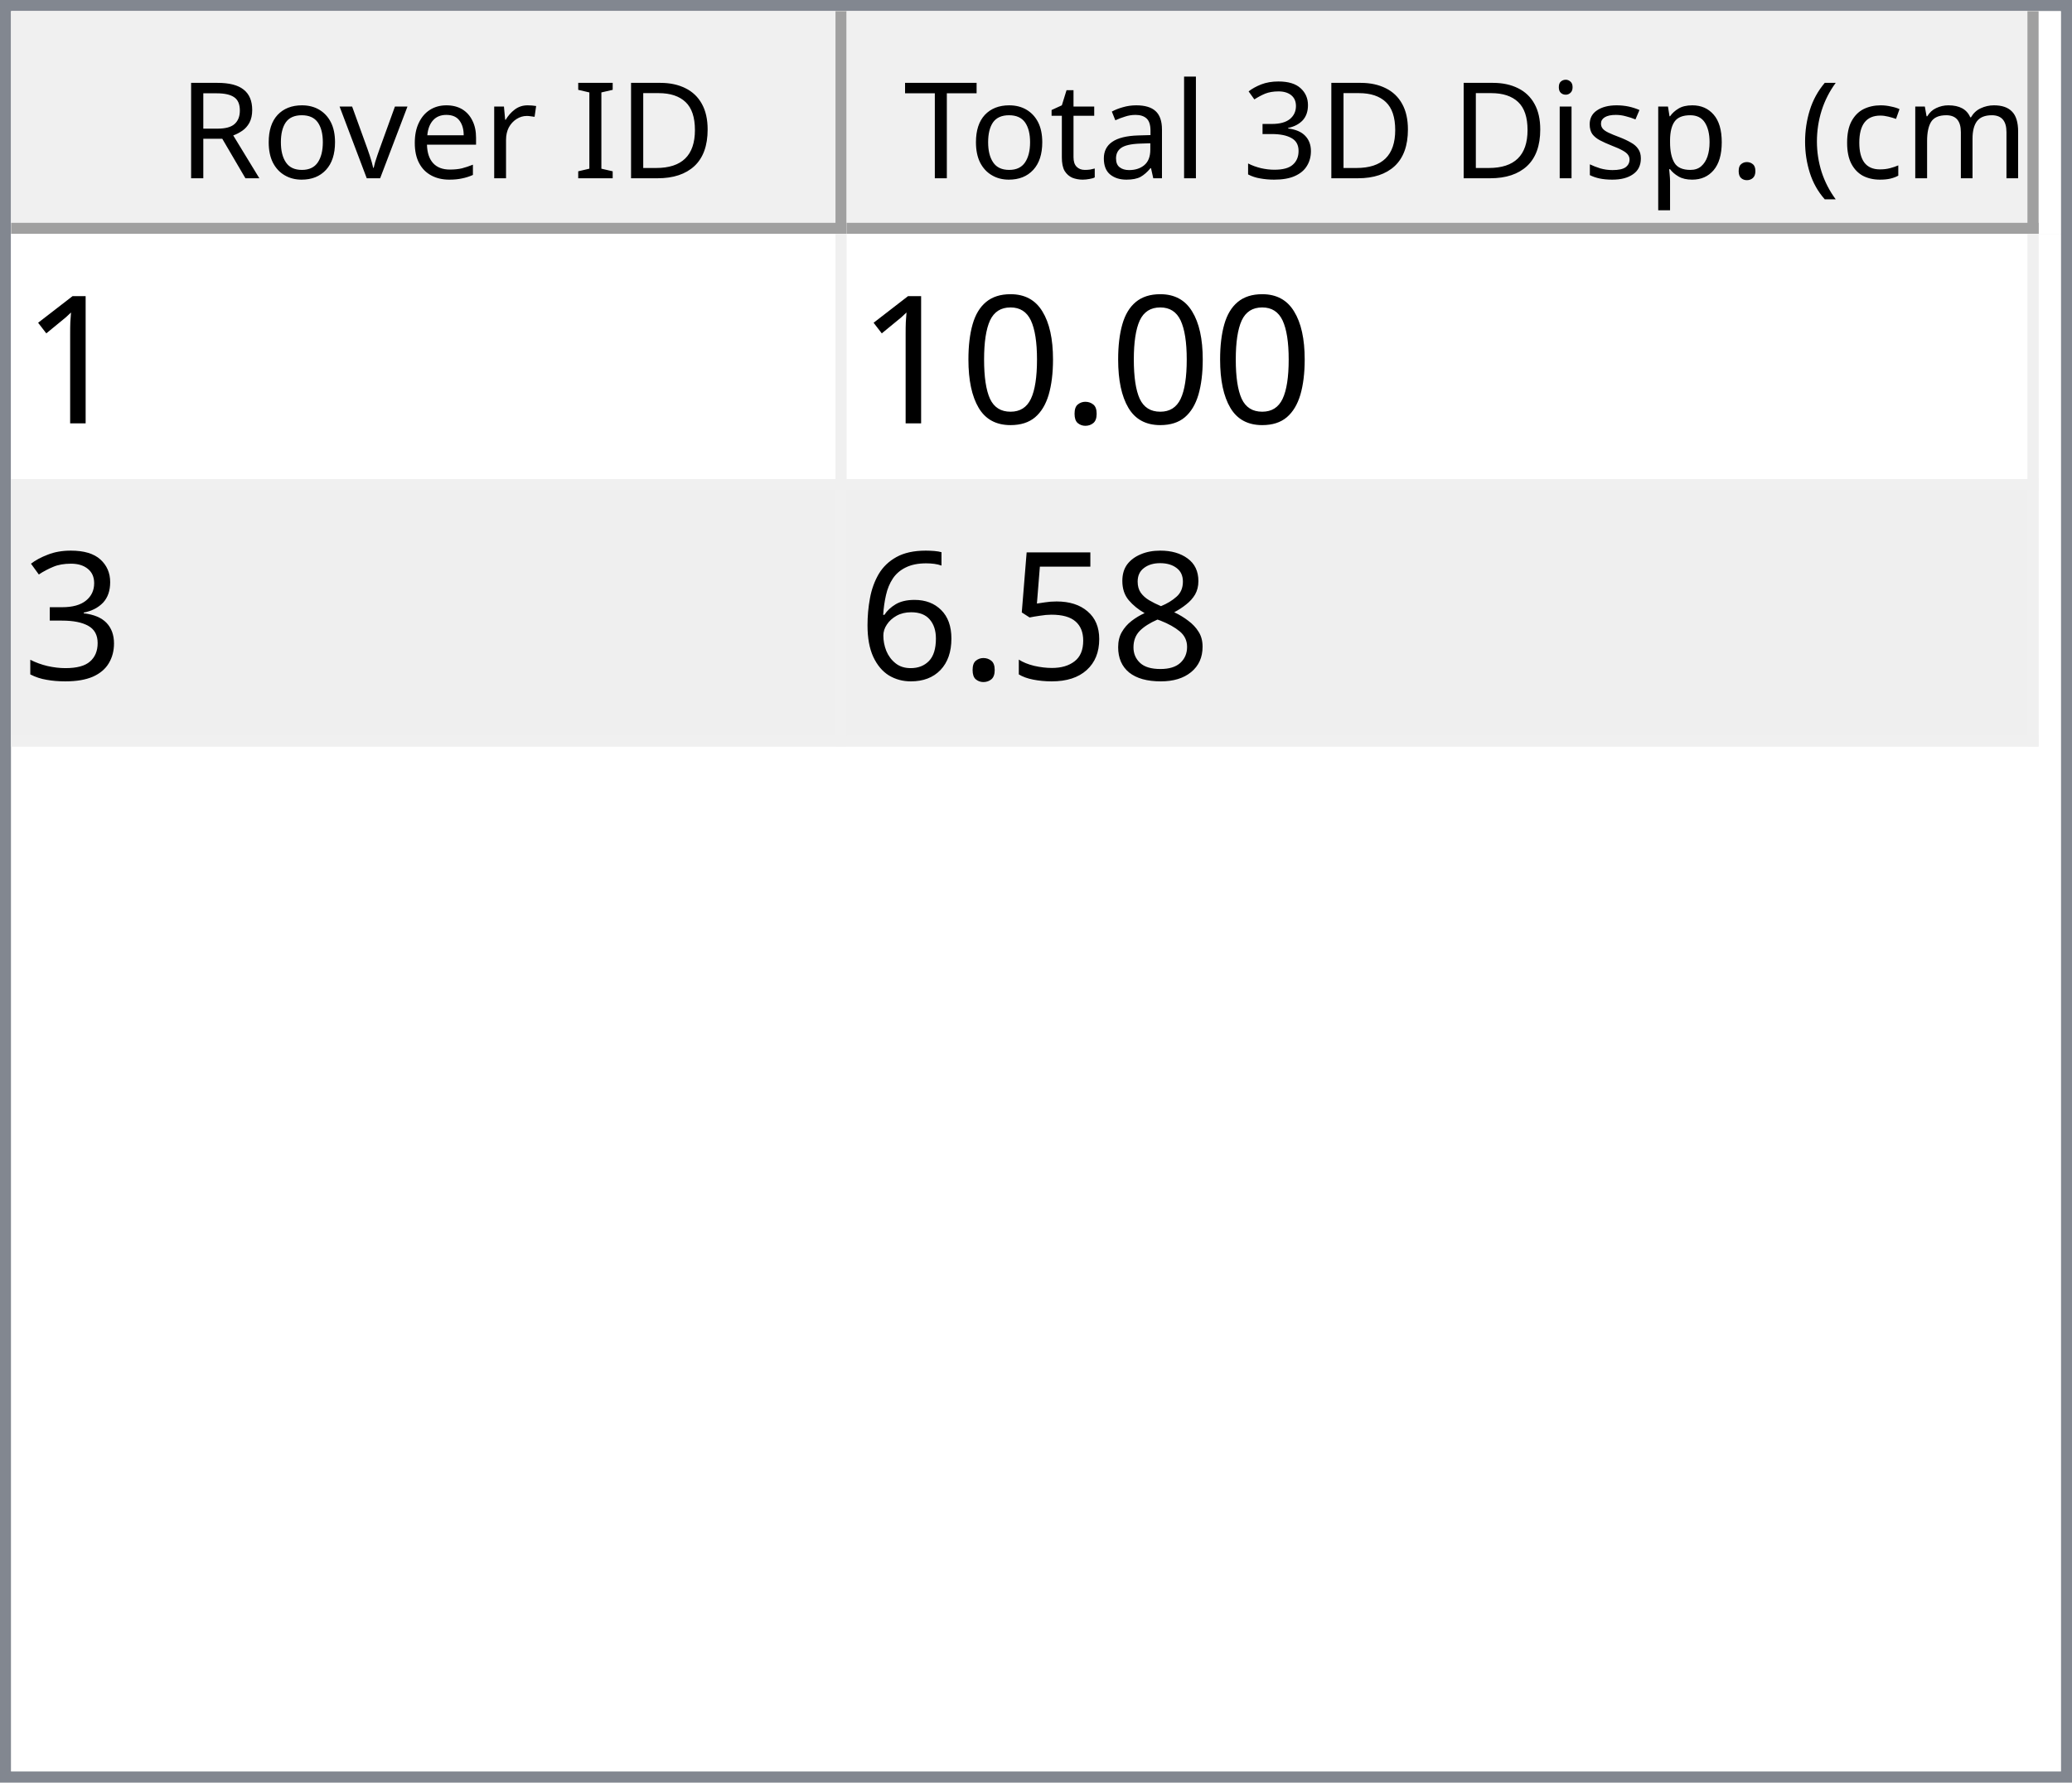
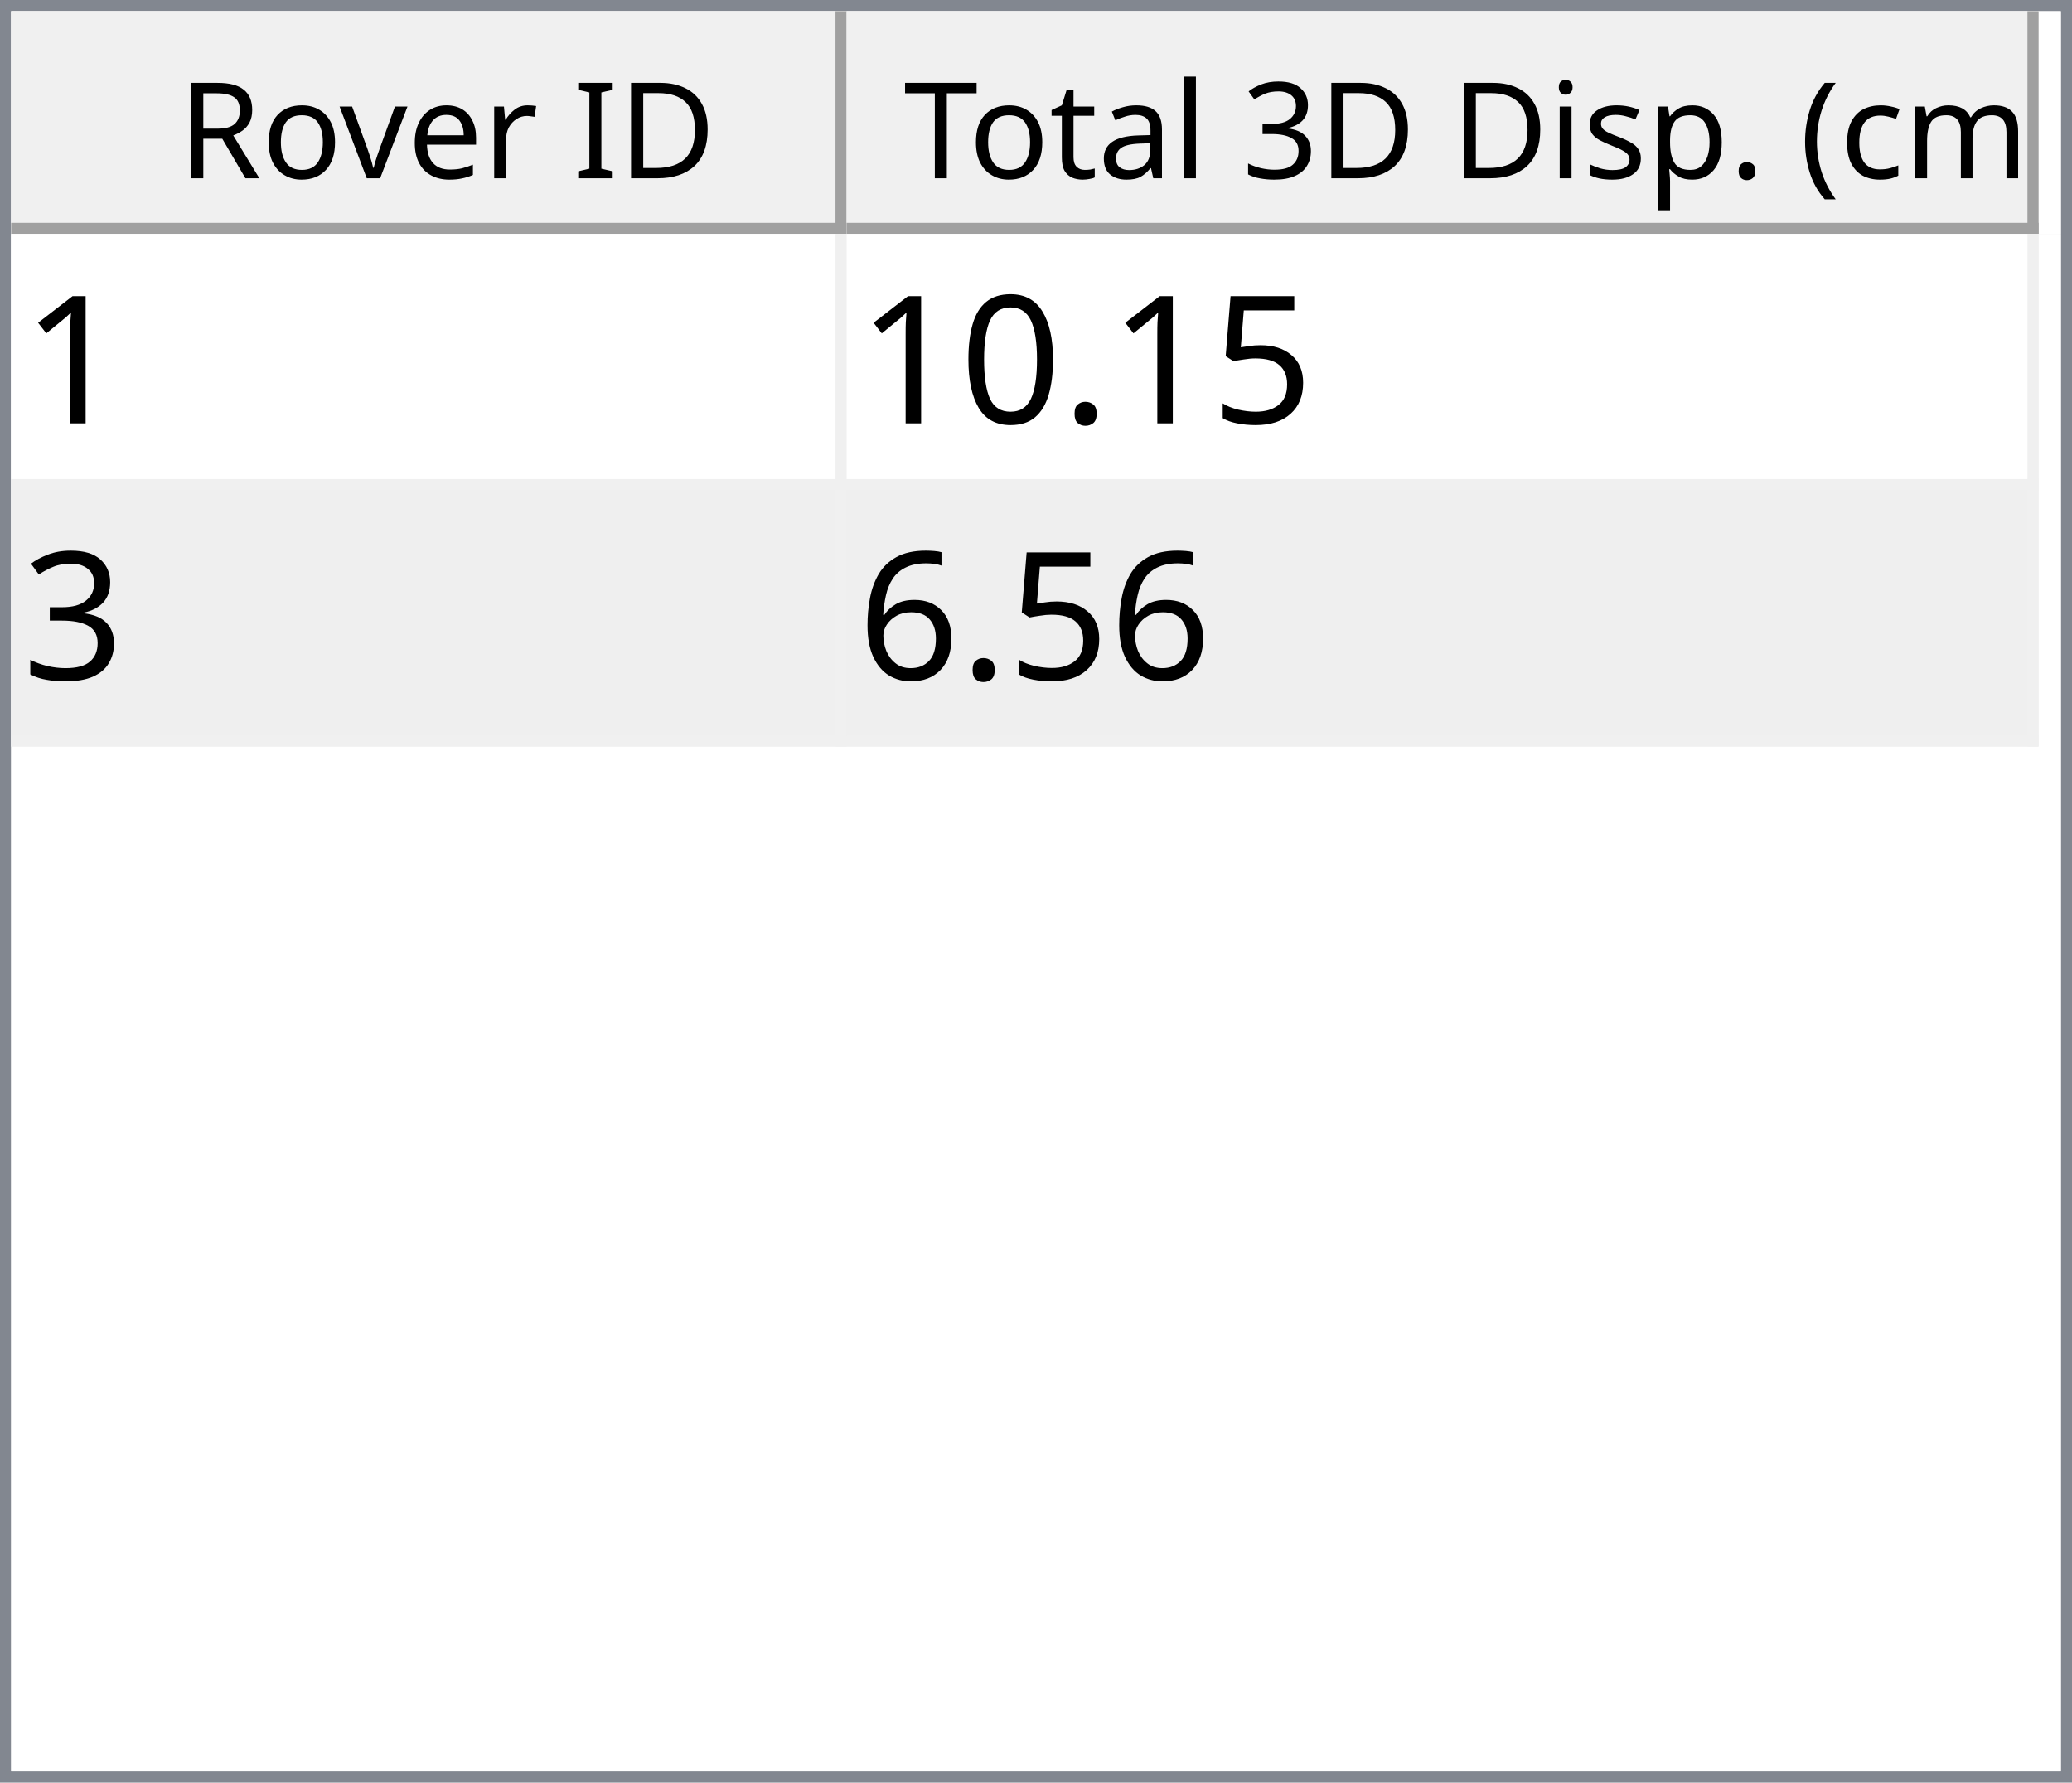
<svg xmlns="http://www.w3.org/2000/svg" style="fill-opacity:1; color-rendering:auto; color-interpolation:auto; text-rendering:auto; stroke:black; stroke-linecap:square; stroke-miterlimit:10; shape-rendering:auto; stroke-opacity:1; fill:black; stroke-dasharray:none; font-weight:normal; stroke-width:1; font-family:'Dialog'; font-style:normal; stroke-linejoin:miter; font-size:12px; stroke-dashoffset:0; image-rendering:auto;" width="186" height="160">
  <defs id="genericDefs" />
  <g>
    <defs id="defs1">
      <clipPath clipPathUnits="userSpaceOnUse" id="clipPath1">
        <path d="M0 0 L186 0 L186 160 L0 160 L0 0 Z" />
      </clipPath>
      <clipPath clipPathUnits="userSpaceOnUse" id="clipPath2">
        <path d="M0 0 L0 160 L186 160 L186 0 Z" />
      </clipPath>
      <clipPath clipPathUnits="userSpaceOnUse" id="clipPath3">
        <path d="M0 0 L0 20 L184 20 L184 0 Z" />
      </clipPath>
      <clipPath clipPathUnits="userSpaceOnUse" id="clipPath4">
        <path d="M0 0 L0 20 L75 20 L75 0 Z" />
      </clipPath>
      <clipPath clipPathUnits="userSpaceOnUse" id="clipPath5">
        <path d="M1 1 L1 19 L74 19 L74 1 Z" />
      </clipPath>
      <clipPath clipPathUnits="userSpaceOnUse" id="clipPath6">
        <path d="M0 0 L0 18 L73 18 L73 0 Z" />
      </clipPath>
      <clipPath clipPathUnits="userSpaceOnUse" id="clipPath7">
        <path d="M-0.5 -0.5 L-0.5 19.5 L74.5 19.5 L74.5 -0.5 Z" />
      </clipPath>
      <clipPath clipPathUnits="userSpaceOnUse" id="clipPath8">
        <path d="M0 0 L0 20 L107 20 L107 0 Z" />
      </clipPath>
      <clipPath clipPathUnits="userSpaceOnUse" id="clipPath9">
        <path d="M1 1 L1 19 L106 19 L106 1 Z" />
      </clipPath>
      <clipPath clipPathUnits="userSpaceOnUse" id="clipPath10">
        <path d="M0 0 L0 18 L105 18 L105 0 Z" />
      </clipPath>
      <clipPath clipPathUnits="userSpaceOnUse" id="clipPath11">
        <path d="M-0.5 -0.5 L-0.5 19.5 L106.5 19.5 L106.5 -0.5 Z" />
      </clipPath>
      <clipPath clipPathUnits="userSpaceOnUse" id="clipPath12">
        <path d="M0 0 L0 138 L184 138 L184 0 Z" />
      </clipPath>
      <clipPath clipPathUnits="userSpaceOnUse" id="clipPath13">
        <path d="M0 0 L0 46 L182 46 L182 0 Z" />
      </clipPath>
      <clipPath clipPathUnits="userSpaceOnUse" id="clipPath14">
        <path d="M-0.5 -0.5 L-0.5 45.5 L181.5 45.5 L181.5 -0.5 Z" />
      </clipPath>
      <clipPath clipPathUnits="userSpaceOnUse" id="clipPath15">
        <path d="M0 0 L0 22 L74 22 L74 0 Z" />
      </clipPath>
      <clipPath clipPathUnits="userSpaceOnUse" id="clipPath16">
        <path d="M0 0 L0 22 L106 22 L106 0 Z" />
      </clipPath>
      <font horiz-adv-x="64.551" id="font1">
        <font-face ascent="107.91" descent="25.098" units-per-em="100" style="font-style:normal; font-family:Segoe UI; font-weight:normal;" />
        <missing-glyph horiz-adv-x="64.551" d="M8.109 0 L8.109 68.266 L56.453 68.266 L56.453 0 L8.109 0 ZM15.328 7.234 L49.219 7.234 L49.219 61.031 L15.328 61.031 L15.328 7.234 Z" />
        <glyph unicode="D" horiz-adv-x="70.117" d="M9.188 0 L9.188 70.016 L28.516 70.016 Q65.531 70.016 65.531 35.891 Q65.531 19.672 55.25 9.836 Q44.969 0 27.734 0 L9.188 0 ZM17.391 62.594 L17.391 7.422 L27.828 7.422 Q41.609 7.422 49.273 14.797 Q56.938 22.172 56.938 35.688 Q56.938 62.594 28.328 62.594 L17.391 62.594 Z" />
        <glyph unicode="I" horiz-adv-x="26.611" d="M17.391 0 L9.188 0 L9.188 70.016 L17.391 70.016 L17.391 0 Z" />
        <glyph unicode=" " horiz-adv-x="27.393" d="" />
        <glyph unicode="r" horiz-adv-x="34.766" d="M34.188 41.891 Q32.078 43.5 28.125 43.5 Q23 43.5 19.555 38.672 Q16.109 33.844 16.109 25.484 L16.109 0 L8.109 0 L8.109 50 L16.109 50 L16.109 39.703 L16.312 39.703 Q18.016 44.969 21.531 47.922 Q25.047 50.875 29.391 50.875 Q32.516 50.875 34.188 50.203 L34.188 41.891 Z" />
        <glyph unicode="e" horiz-adv-x="52.295" d="M48.297 23 L12.984 23 Q13.188 14.656 17.484 10.109 Q21.781 5.562 29.297 5.562 Q37.75 5.562 44.828 11.141 L44.828 3.609 Q38.234 -1.172 27.391 -1.172 Q16.797 -1.172 10.742 5.641 Q4.688 12.453 4.688 24.812 Q4.688 36.469 11.305 43.82 Q17.922 51.172 27.734 51.172 Q37.547 51.172 42.922 44.828 Q48.297 38.484 48.297 27.203 L48.297 23 ZM40.094 29.781 Q40.047 36.719 36.75 40.578 Q33.453 44.438 27.594 44.438 Q21.922 44.438 17.969 40.383 Q14.016 36.328 13.094 29.781 L40.094 29.781 Z" />
        <glyph unicode="v" horiz-adv-x="47.9" d="M47.406 50 L27.484 0 L19.625 0 L0.688 50 L9.469 50 L22.172 13.672 Q23.578 9.672 23.922 6.688 L24.125 6.688 Q24.609 10.453 25.688 13.484 L38.969 50 L47.406 50 Z" />
        <glyph unicode="o" horiz-adv-x="58.594" d="M29 -1.172 Q17.922 -1.172 11.305 5.836 Q4.688 12.844 4.688 24.422 Q4.688 37.016 11.57 44.094 Q18.453 51.172 30.172 51.172 Q41.359 51.172 47.633 44.289 Q53.906 37.406 53.906 25.203 Q53.906 13.234 47.141 6.031 Q40.375 -1.172 29 -1.172 ZM29.594 44.438 Q21.875 44.438 17.383 39.188 Q12.891 33.938 12.891 24.703 Q12.891 15.828 17.43 10.695 Q21.969 5.562 29.594 5.562 Q37.359 5.562 41.531 10.594 Q45.703 15.625 45.703 24.906 Q45.703 34.281 41.531 39.359 Q37.359 44.438 29.594 44.438 Z" />
        <glyph unicode="R" horiz-adv-x="59.814" d="M59.375 0 L49.609 0 L37.891 19.625 Q36.281 22.359 34.766 24.289 Q33.25 26.219 31.664 27.438 Q30.078 28.656 28.25 29.219 Q26.422 29.781 24.125 29.781 L17.391 29.781 L17.391 0 L9.188 0 L9.188 70.016 L30.078 70.016 Q34.672 70.016 38.555 68.867 Q42.438 67.719 45.289 65.375 Q48.141 63.031 49.758 59.547 Q51.375 56.062 51.375 51.375 Q51.375 47.703 50.273 44.656 Q49.172 41.609 47.148 39.211 Q45.125 36.812 42.266 35.133 Q39.406 33.453 35.844 32.516 L35.844 32.328 Q37.594 31.547 38.891 30.547 Q40.188 29.547 41.359 28.18 Q42.531 26.812 43.68 25.078 Q44.828 23.344 46.234 21.047 L59.375 0 ZM17.391 62.594 L17.391 37.203 L28.516 37.203 Q31.594 37.203 34.203 38.133 Q36.812 39.062 38.719 40.797 Q40.625 42.531 41.703 45.047 Q42.781 47.562 42.781 50.688 Q42.781 56.297 39.141 59.445 Q35.5 62.594 28.609 62.594 L17.391 62.594 Z" />
        <glyph unicode=")" horiz-adv-x="30.176" d="M8.297 -15.922 L1.172 -15.922 Q16.406 2.344 16.406 26.812 Q16.406 51.469 1.078 70.016 L8.297 70.016 Q23.531 52.156 23.531 26.703 Q23.531 1.375 8.297 -15.922 Z" />
        <glyph unicode="m" horiz-adv-x="86.133" d="M79.109 0 L71.094 0 L71.094 28.719 Q71.094 37.016 68.531 40.727 Q65.969 44.438 59.906 44.438 Q54.781 44.438 51.195 39.75 Q47.609 35.062 47.609 28.516 L47.609 0 L39.594 0 L39.594 29.688 Q39.594 44.438 28.219 44.438 Q22.953 44.438 19.531 40.016 Q16.109 35.594 16.109 28.516 L16.109 0 L8.109 0 L8.109 50 L16.109 50 L16.109 42.094 L16.312 42.094 Q21.625 51.172 31.844 51.172 Q36.969 51.172 40.773 48.312 Q44.578 45.453 46 40.828 Q51.562 51.172 62.594 51.172 Q79.109 51.172 79.109 30.812 L79.109 0 Z" />
        <glyph unicode="c" horiz-adv-x="46.191" d="M42.188 2.297 Q36.422 -1.172 28.516 -1.172 Q17.828 -1.172 11.258 5.789 Q4.688 12.75 4.688 23.828 Q4.688 36.188 11.766 43.68 Q18.844 51.172 30.672 51.172 Q37.25 51.172 42.281 48.734 L42.281 40.531 Q36.719 44.438 30.375 44.438 Q22.703 44.438 17.797 38.945 Q12.891 33.453 12.891 24.516 Q12.891 15.719 17.508 10.641 Q22.125 5.562 29.891 5.562 Q36.422 5.562 42.188 9.906 L42.188 2.297 Z" />
        <glyph unicode="(" horiz-adv-x="30.176" d="M29.109 -15.922 L21.969 -15.922 Q6.844 1.375 6.844 26.703 Q6.844 52.156 21.969 70.016 L29.203 70.016 Q13.875 51.469 13.875 26.812 Q13.875 2.344 29.109 -15.922 Z" />
        <glyph unicode="." horiz-adv-x="21.68" d="M10.891 -1.078 Q8.641 -1.078 7.055 0.539 Q5.469 2.156 5.469 4.391 Q5.469 6.641 7.055 8.273 Q8.641 9.906 10.891 9.906 Q13.188 9.906 14.797 8.273 Q16.406 6.641 16.406 4.391 Q16.406 2.156 14.797 0.539 Q13.188 -1.078 10.891 -1.078 Z" />
        <glyph unicode="p" horiz-adv-x="58.789" d="M16.312 7.234 L16.109 7.234 L16.109 -23 L8.109 -23 L8.109 50 L16.109 50 L16.109 41.219 L16.312 41.219 Q22.219 51.172 33.594 51.172 Q43.266 51.172 48.688 44.461 Q54.109 37.75 54.109 26.469 Q54.109 13.922 48 6.375 Q41.891 -1.172 31.297 -1.172 Q21.578 -1.172 16.312 7.234 ZM16.109 27.391 L16.109 20.406 Q16.109 14.203 20.141 9.883 Q24.172 5.562 30.375 5.562 Q37.641 5.562 41.773 11.133 Q45.906 16.703 45.906 26.609 Q45.906 34.969 42.047 39.703 Q38.188 44.438 31.594 44.438 Q24.609 44.438 20.359 39.578 Q16.109 34.719 16.109 27.391 Z" />
        <glyph unicode="s" horiz-adv-x="42.432" d="M5.078 1.812 L5.078 10.406 Q11.625 5.562 19.484 5.562 Q30.031 5.562 30.031 12.594 Q30.031 14.594 29.125 15.992 Q28.219 17.391 26.68 18.461 Q25.141 19.531 23.07 20.383 Q21 21.234 18.609 22.172 Q15.281 23.484 12.766 24.828 Q10.25 26.172 8.57 27.859 Q6.891 29.547 6.031 31.695 Q5.172 33.844 5.172 36.719 Q5.172 40.234 6.789 42.945 Q8.406 45.656 11.086 47.484 Q13.766 49.312 17.211 50.242 Q20.656 51.172 24.312 51.172 Q30.812 51.172 35.938 48.922 L35.938 40.828 Q30.422 44.438 23.25 44.438 Q21 44.438 19.195 43.922 Q17.391 43.406 16.094 42.477 Q14.797 41.547 14.086 40.258 Q13.375 38.969 13.375 37.406 Q13.375 35.453 14.086 34.133 Q14.797 32.812 16.164 31.789 Q17.531 30.766 19.484 29.938 Q21.438 29.109 23.922 28.125 Q27.25 26.859 29.883 25.516 Q32.516 24.172 34.375 22.484 Q36.234 20.797 37.234 18.602 Q38.234 16.406 38.234 13.375 Q38.234 9.672 36.602 6.938 Q34.969 4.203 32.234 2.398 Q29.5 0.594 25.93 -0.289 Q22.359 -1.172 18.453 -1.172 Q10.75 -1.172 5.078 1.812 Z" />
        <glyph unicode="i" horiz-adv-x="24.219" d="M12.203 62.703 Q10.062 62.703 8.547 64.164 Q7.031 65.625 7.031 67.875 Q7.031 70.125 8.547 71.609 Q10.062 73.094 12.203 73.094 Q14.406 73.094 15.945 71.609 Q17.484 70.125 17.484 67.875 Q17.484 65.719 15.945 64.211 Q14.406 62.703 12.203 62.703 ZM16.109 0 L8.109 0 L8.109 50 L16.109 50 L16.109 0 Z" />
        <glyph unicode="3" horiz-adv-x="53.906" d="M46.531 19.828 Q46.531 15.094 44.75 11.211 Q42.969 7.328 39.719 4.57 Q36.469 1.812 31.93 0.297 Q27.391 -1.219 21.922 -1.219 Q11.922 -1.219 6 2.594 L6 11.188 Q13.094 5.609 22.219 5.609 Q25.875 5.609 28.828 6.539 Q31.781 7.469 33.906 9.227 Q36.031 10.984 37.18 13.477 Q38.328 15.969 38.328 19.094 Q38.328 32.812 18.797 32.812 L12.984 32.812 L12.984 39.594 L18.5 39.594 Q35.797 39.594 35.797 52.484 Q35.797 64.406 22.609 64.406 Q15.188 64.406 8.688 59.422 L8.688 67.188 Q15.375 71.188 24.609 71.188 Q29 71.188 32.57 69.969 Q36.141 68.75 38.68 66.555 Q41.219 64.359 42.609 61.281 Q44 58.203 44 54.5 Q44 40.672 30.031 36.719 L30.031 36.531 Q33.594 36.141 36.625 34.797 Q39.656 33.453 41.852 31.305 Q44.047 29.156 45.289 26.25 Q46.531 23.344 46.531 19.828 Z" />
        <glyph unicode="l" horiz-adv-x="24.219" d="M16.109 0 L8.109 0 L8.109 74.031 L16.109 74.031 L16.109 0 Z" />
        <glyph unicode="a" horiz-adv-x="50.879" d="M43.891 0 L35.891 0 L35.891 7.812 L35.688 7.812 Q30.469 -1.172 20.312 -1.172 Q12.844 -1.172 8.617 2.781 Q4.391 6.734 4.391 13.281 Q4.391 27.297 20.906 29.594 L35.891 31.688 Q35.891 44.438 25.594 44.438 Q16.547 44.438 9.281 38.281 L9.281 46.484 Q16.656 51.172 26.266 51.172 Q43.891 51.172 43.891 32.516 L43.891 0 ZM35.891 25.297 L23.828 23.641 Q18.266 22.859 15.43 20.875 Q12.594 18.891 12.594 13.875 Q12.594 10.203 15.211 7.883 Q17.828 5.562 22.172 5.562 Q28.125 5.562 32.008 9.742 Q35.891 13.922 35.891 20.312 L35.891 25.297 Z" />
        <glyph unicode="t" horiz-adv-x="33.887" d="M31.297 0.484 Q28.469 -1.078 23.828 -1.078 Q10.688 -1.078 10.688 13.578 L10.688 43.172 L2.094 43.172 L2.094 50 L10.688 50 L10.688 62.203 L18.703 64.797 L18.703 50 L31.297 50 L31.297 43.172 L18.703 43.172 L18.703 14.984 Q18.703 9.969 20.414 7.82 Q22.125 5.672 26.078 5.672 Q29.109 5.672 31.297 7.328 L31.297 0.484 Z" />
        <glyph unicode="T" horiz-adv-x="52.393" d="M50.594 62.594 L30.375 62.594 L30.375 0 L22.172 0 L22.172 62.594 L2 62.594 L2 70.016 L50.594 70.016 L50.594 62.594 Z" />
      </font>
      <font horiz-adv-x="75.0" id="font2">
        <font-face ascent="100.537" descent="21.973" units-per-em="100" style="font-style:normal; font-family:sans-serif; font-weight:normal;" />
        <missing-glyph horiz-adv-x="75.0" d="M12.5 0 L12.5 62.5 L62.5 62.5 L62.5 0 L12.5 0 ZM14.062 1.562 L60.938 1.562 L60.938 60.938 L14.062 60.938 L14.062 1.562 Z" />
        <glyph unicode="1" horiz-adv-x="55.615" d="M37.25 0 L28.469 0 L28.469 56 Q25.297 52.984 20.141 49.953 Q14.984 46.922 10.891 45.406 L10.891 53.906 Q18.266 57.375 23.781 62.305 Q29.297 67.234 31.594 71.875 L37.25 71.875 L37.25 0 Z" />
+         <glyph unicode="5" horiz-adv-x="55.615" d="M4.156 18.75 L13.375 19.531 Q14.406 12.797 18.141 9.398 Q21.875 6 27.156 6 Q33.5 6 37.891 10.789 Q42.281 15.578 42.281 23.484 Q42.281 31 38.062 35.352 Q33.844 39.703 27 39.703 Q22.75 39.703 19.336 37.773 Q15.922 35.844 13.969 32.766 L5.719 33.844 L12.641 70.609 L48.25 70.609 L48.25 62.203 L19.672 62.203 L15.828 42.969 Q22.266 47.469 29.344 47.469 Q38.719 47.469 45.164 40.969 Q51.609 34.469 51.609 24.266 Q51.609 14.547 45.953 7.469 Q39.062 -1.219 27.156 -1.219 Q17.391 -1.219 11.211 4.25 Q5.031 9.719 4.156 18.75 Z" />
        <glyph unicode="." horiz-adv-x="27.783" d="M9.078 0 L9.078 10.016 L19.094 10.016 L19.094 0 L9.078 0 Z" />
        <glyph unicode="0" horiz-adv-x="55.615" d="M4.156 35.297 Q4.156 48 6.766 55.742 Q9.375 63.484 14.523 67.68 Q19.672 71.875 27.484 71.875 Q33.25 71.875 37.594 69.555 Q41.938 67.234 44.773 62.867 Q47.609 58.5 49.219 52.227 Q50.828 45.953 50.828 35.297 Q50.828 22.703 48.242 14.969 Q45.656 7.234 40.508 3.008 Q35.359 -1.219 27.484 -1.219 Q17.141 -1.219 11.234 6.203 Q4.156 15.141 4.156 35.297 ZM13.188 35.297 Q13.188 17.672 17.312 11.836 Q21.438 6 27.484 6 Q33.547 6 37.672 11.859 Q41.797 17.719 41.797 35.297 Q41.797 52.984 37.672 58.789 Q33.547 64.594 27.391 64.594 Q21.344 64.594 17.719 59.469 Q13.188 52.938 13.188 35.297 Z" />
        <glyph unicode="3" horiz-adv-x="55.615" d="M4.203 18.891 L12.984 20.062 Q14.5 12.594 18.141 9.297 Q21.781 6 27 6 Q33.203 6 37.477 10.297 Q41.75 14.594 41.75 20.953 Q41.75 27 37.797 30.93 Q33.844 34.859 27.734 34.859 Q25.25 34.859 21.531 33.891 L22.516 41.609 Q23.391 41.5 23.922 41.5 Q29.547 41.5 34.039 44.43 Q38.531 47.359 38.531 53.469 Q38.531 58.297 35.258 61.477 Q31.984 64.656 26.812 64.656 Q21.688 64.656 18.266 61.43 Q14.844 58.203 13.875 51.766 L5.078 53.328 Q6.688 62.156 12.398 67.016 Q18.109 71.875 26.609 71.875 Q32.469 71.875 37.398 69.359 Q42.328 66.844 44.945 62.5 Q47.562 58.156 47.562 53.266 Q47.562 48.641 45.07 44.828 Q42.578 41.016 37.703 38.766 Q44.047 37.312 47.562 32.695 Q51.078 28.078 51.078 21.141 Q51.078 11.766 44.242 5.25 Q37.406 -1.266 26.953 -1.266 Q17.531 -1.266 11.305 4.352 Q5.078 9.969 4.203 18.891 Z" />
-         <glyph unicode="8" horiz-adv-x="55.615" d="M17.672 38.812 Q12.203 40.828 9.57 44.539 Q6.938 48.25 6.938 53.422 Q6.938 61.234 12.555 66.555 Q18.172 71.875 27.484 71.875 Q36.859 71.875 42.578 66.43 Q48.297 60.984 48.297 53.172 Q48.297 48.188 45.68 44.508 Q43.062 40.828 37.75 38.812 Q44.344 36.672 47.781 31.883 Q51.219 27.094 51.219 20.453 Q51.219 11.281 44.727 5.031 Q38.234 -1.219 27.641 -1.219 Q17.047 -1.219 10.547 5.055 Q4.047 11.328 4.047 20.703 Q4.047 27.688 7.594 32.398 Q11.141 37.109 17.672 38.812 ZM15.922 53.719 Q15.922 48.641 19.195 45.414 Q22.469 42.188 27.688 42.188 Q32.766 42.188 36.016 45.383 Q39.266 48.578 39.266 53.219 Q39.266 58.062 35.914 61.359 Q32.562 64.656 27.594 64.656 Q22.562 64.656 19.242 61.43 Q15.922 58.203 15.922 53.719 ZM13.094 20.656 Q13.094 16.891 14.875 13.375 Q16.656 9.859 20.172 7.93 Q23.688 6 27.734 6 Q34.031 6 38.133 10.055 Q42.234 14.109 42.234 20.359 Q42.234 26.703 38.016 30.859 Q33.797 35.016 27.438 35.016 Q21.234 35.016 17.164 30.914 Q13.094 26.812 13.094 20.656 Z" />
-         <glyph unicode="5" horiz-adv-x="55.615" d="M4.156 18.75 L13.375 19.531 Q14.406 12.797 18.141 9.398 Q21.875 6 27.156 6 Q33.5 6 37.891 10.789 Q42.281 15.578 42.281 23.484 Q42.281 31 38.062 35.352 Q33.844 39.703 27 39.703 Q22.75 39.703 19.336 37.773 Q15.922 35.844 13.969 32.766 L5.719 33.844 L12.641 70.609 L48.25 70.609 L48.25 62.203 L19.672 62.203 L15.828 42.969 Q22.266 47.469 29.344 47.469 Q38.719 47.469 45.164 40.969 Q51.609 34.469 51.609 24.266 Q51.609 14.547 45.953 7.469 Q39.062 -1.219 27.156 -1.219 Q17.391 -1.219 11.211 4.25 Q5.031 9.719 4.156 18.75 Z" />
        <glyph unicode="6" horiz-adv-x="55.615" d="M49.75 54.047 L41.016 53.375 Q39.844 58.547 37.703 60.891 Q34.125 64.656 28.906 64.656 Q24.703 64.656 21.531 62.312 Q17.391 59.281 14.992 53.469 Q12.594 47.656 12.5 36.922 Q15.672 41.75 20.266 44.094 Q24.859 46.438 29.891 46.438 Q38.672 46.438 44.852 39.969 Q51.031 33.5 51.031 23.25 Q51.031 16.5 48.125 10.719 Q45.219 4.938 40.141 1.859 Q35.062 -1.219 28.609 -1.219 Q17.625 -1.219 10.695 6.859 Q3.766 14.938 3.766 33.5 Q3.766 54.25 11.422 63.672 Q18.109 71.875 29.438 71.875 Q37.891 71.875 43.289 67.141 Q48.688 62.406 49.75 54.047 ZM13.875 23.188 Q13.875 18.656 15.797 14.508 Q17.719 10.359 21.188 8.18 Q24.656 6 28.469 6 Q34.031 6 38.039 10.492 Q42.047 14.984 42.047 22.703 Q42.047 30.125 38.086 34.398 Q34.125 38.672 28.125 38.672 Q22.172 38.672 18.023 34.398 Q13.875 30.125 13.875 23.188 Z" />
      </font>
    </defs>
    <g style="fill:white; stroke:white;">
      <rect x="0" y="0" width="186" style="clip-path:url(#clipPath1); stroke:none;" height="160" />
    </g>
    <g style="fill:white; text-rendering:optimizeSpeed; color-rendering:optimizeSpeed; image-rendering:optimizeSpeed; shape-rendering:crispEdges; stroke:white; color-interpolation:sRGB;">
      <rect x="0" width="186" height="160" y="0" style="stroke:none;" />
      <path style="stroke:none;" d="M0 160 L186 160 L186 0 L0 0 Z" />
    </g>
    <g style="fill:rgb(240,240,240); font-family:'Segoe UI'; stroke:rgb(240,240,240);">
      <rect x="0" y="0" width="186" style="clip-path:url(#clipPath2); stroke:none;" height="160" />
    </g>
    <g style="fill:rgb(130,135,144); font-family:'Segoe UI'; stroke:rgb(130,135,144);">
      <path d="M0 0 L186 0 L186 160 L0 160 L0 0 ZM1 1 L185 1 L185 159 L1 159 L1 1 Z" style="fill-rule:evenodd; clip-path:url(#clipPath2); stroke:none;" />
    </g>
    <g style="fill:white; font-family:'Segoe UI'; stroke:white;" transform="translate(1,1)">
      <rect x="0" y="0" width="184" style="clip-path:url(#clipPath3); stroke:none;" height="20" />
    </g>
    <g style="fill:rgb(240,240,240); font-family:'Segoe UI'; stroke:rgb(240,240,240);" transform="translate(1,1)">
      <rect x="0" y="0" width="75" style="clip-path:url(#clipPath4); stroke:none;" height="20" />
    </g>
    <g style="font-family:'Segoe UI';" transform="translate(2,2)">
      <text x="14" xml:space="preserve" y="14" style="clip-path:url(#clipPath6); stroke:none;">Rover ID</text>
    </g>
    <g style="fill:rgb(160,160,160); font-family:'Segoe UI'; stroke:rgb(160,160,160); stroke-linejoin:bevel;" transform="translate(1.5,1.5)">
      <line x1="74" x2="74" y1="0" style="fill:none; clip-path:url(#clipPath7);" y2="19" />
    </g>
    <g style="fill:rgb(160,160,160); font-family:'Segoe UI'; stroke:rgb(160,160,160); stroke-linejoin:bevel;" transform="matrix(1,0,0,1,1,1) translate(0.5,0.5)">
      <line x1="0" x2="74" y1="19" style="fill:none; clip-path:url(#clipPath7);" y2="19" />
    </g>
    <g style="fill:rgb(240,240,240); font-family:'Segoe UI'; stroke:rgb(240,240,240);" transform="translate(76,1)">
      <rect x="0" y="0" width="107" style="clip-path:url(#clipPath8); stroke:none;" height="20" />
    </g>
    <g style="font-family:'Segoe UI';" transform="translate(77,2)">
      <text x="1" xml:space="preserve" y="14" style="clip-path:url(#clipPath10); stroke:none;"> Total 3D Disp. (cm)</text>
    </g>
    <g style="fill:rgb(160,160,160); font-family:'Segoe UI'; stroke:rgb(160,160,160); stroke-linejoin:bevel;" transform="translate(76.5,1.5)">
      <line x1="106" x2="106" y1="0" style="fill:none; clip-path:url(#clipPath11);" y2="19" />
    </g>
    <g style="fill:rgb(160,160,160); font-family:'Segoe UI'; stroke:rgb(160,160,160); stroke-linejoin:bevel;" transform="matrix(1,0,0,1,76,1) translate(0.5,0.5)">
      <line x1="0" x2="106" y1="19" style="fill:none; clip-path:url(#clipPath11);" y2="19" />
    </g>
    <g style="fill:white; font-family:'Segoe UI'; stroke:white;" transform="translate(1,21)">
      <rect x="0" y="0" width="184" style="clip-path:url(#clipPath12); stroke:none;" height="138" />
    </g>
    <g style="fill:rgb(240,240,240); font-size:16px; font-family:sans-serif; stroke:rgb(240,240,240);" transform="translate(1,21)">
      <rect x="0" y="0" width="182" style="clip-path:url(#clipPath13); stroke:none;" height="46" />
      <line transform="translate(0.5,0.5)" x1="0" x2="181" y1="22" style="clip-path:url(#clipPath14); fill:none; stroke-linejoin:bevel;" y2="22" />
    </g>
    <g transform="matrix(1,0,0,1,1,21) translate(0.5,0.5)" style="fill:rgb(240,240,240); font-size:16px; font-family:sans-serif; stroke:rgb(240,240,240); stroke-linejoin:bevel;">
      <line x1="0" x2="181" y1="45" style="fill:none; clip-path:url(#clipPath14);" y2="45" />
    </g>
    <g transform="matrix(1,0,0,1,1,21) translate(0.5,0.5)" style="fill:rgb(240,240,240); font-size:16px; font-family:sans-serif; stroke:rgb(240,240,240); stroke-linejoin:bevel;">
      <line x1="74" x2="74" y1="0" style="fill:none; clip-path:url(#clipPath14);" y2="45" />
    </g>
    <g transform="matrix(1,0,0,1,1,21) translate(0.5,0.5)" style="fill:rgb(240,240,240); font-size:16px; font-family:sans-serif; stroke:rgb(240,240,240); stroke-linejoin:bevel;">
      <line x1="181" x2="181" y1="0" style="fill:none; clip-path:url(#clipPath14);" y2="45" />
    </g>
    <g style="fill:white; font-size:16px; font-family:sans-serif; stroke:white;" transform="matrix(1,0,0,1,1,21)">
      <rect x="0" y="0" width="74" style="clip-path:url(#clipPath15); stroke:none;" height="22" />
      <text x="1" y="17" style="fill:black; clip-path:url(#clipPath15); stroke:none;" xml:space="preserve">1</text>
    </g>
    <g style="fill:white; font-size:16px; font-family:sans-serif; stroke:white;" transform="matrix(1,0,0,1,1,21) translate(75,0)">
      <rect x="0" y="0" width="106" style="clip-path:url(#clipPath16); stroke:none;" height="22" />
-       <text x="1" y="17" style="fill:black; clip-path:url(#clipPath16); stroke:none;" xml:space="preserve">10.00</text>
+       <text x="1" y="17" style="fill:black; clip-path:url(#clipPath16); stroke:none;" xml:space="preserve">10.15</text>
    </g>
    <g style="fill:rgb(239,239,239); font-size:16px; font-family:sans-serif; stroke:rgb(239,239,239);" transform="matrix(1,0,0,1,1,21) translate(0,23)">
      <rect x="0" y="0" width="74" style="clip-path:url(#clipPath15); stroke:none;" height="22" />
      <text x="1" y="17" style="fill:black; clip-path:url(#clipPath15); stroke:none;" xml:space="preserve">3</text>
    </g>
    <g style="fill:rgb(239,239,239); font-size:16px; font-family:sans-serif; stroke:rgb(239,239,239);" transform="matrix(1,0,0,1,1,21) translate(75,23)">
      <rect x="0" y="0" width="106" style="clip-path:url(#clipPath16); stroke:none;" height="22" />
-       <text x="1" y="17" style="fill:black; clip-path:url(#clipPath16); stroke:none;" xml:space="preserve">6.58</text>
+       <text x="1" y="17" style="fill:black; clip-path:url(#clipPath16); stroke:none;" xml:space="preserve">6.56</text>
    </g>
  </g>
</svg>
